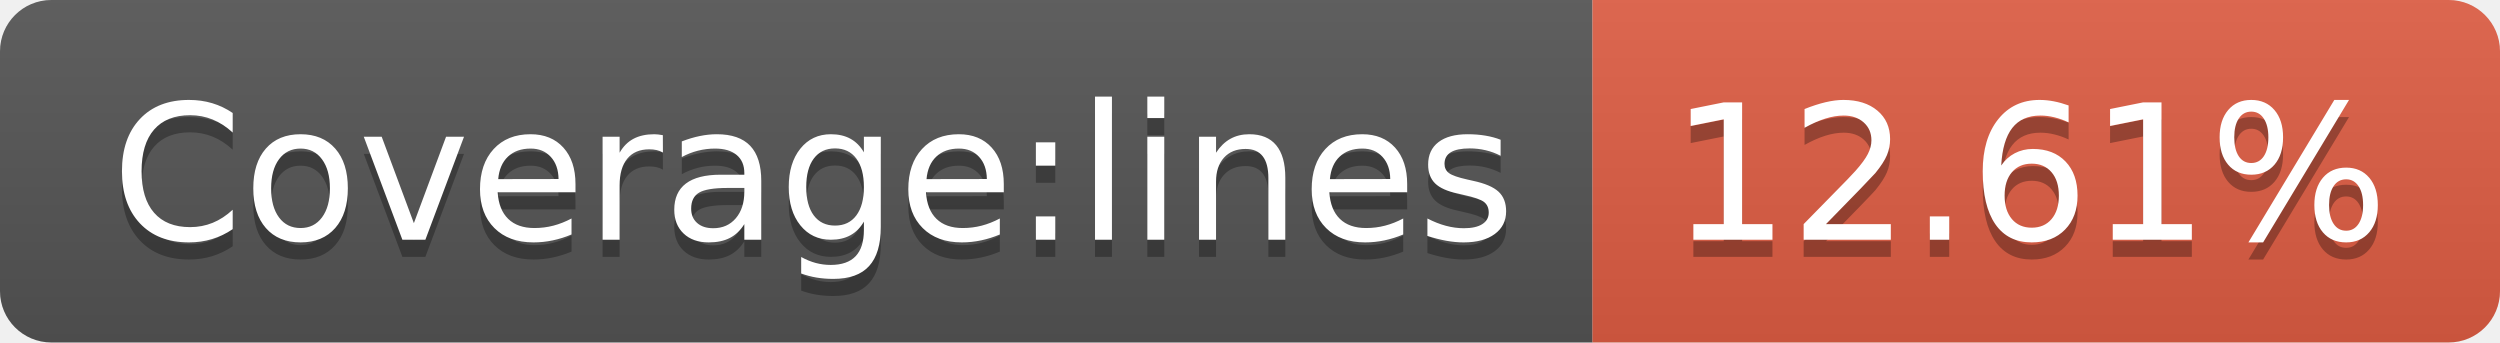
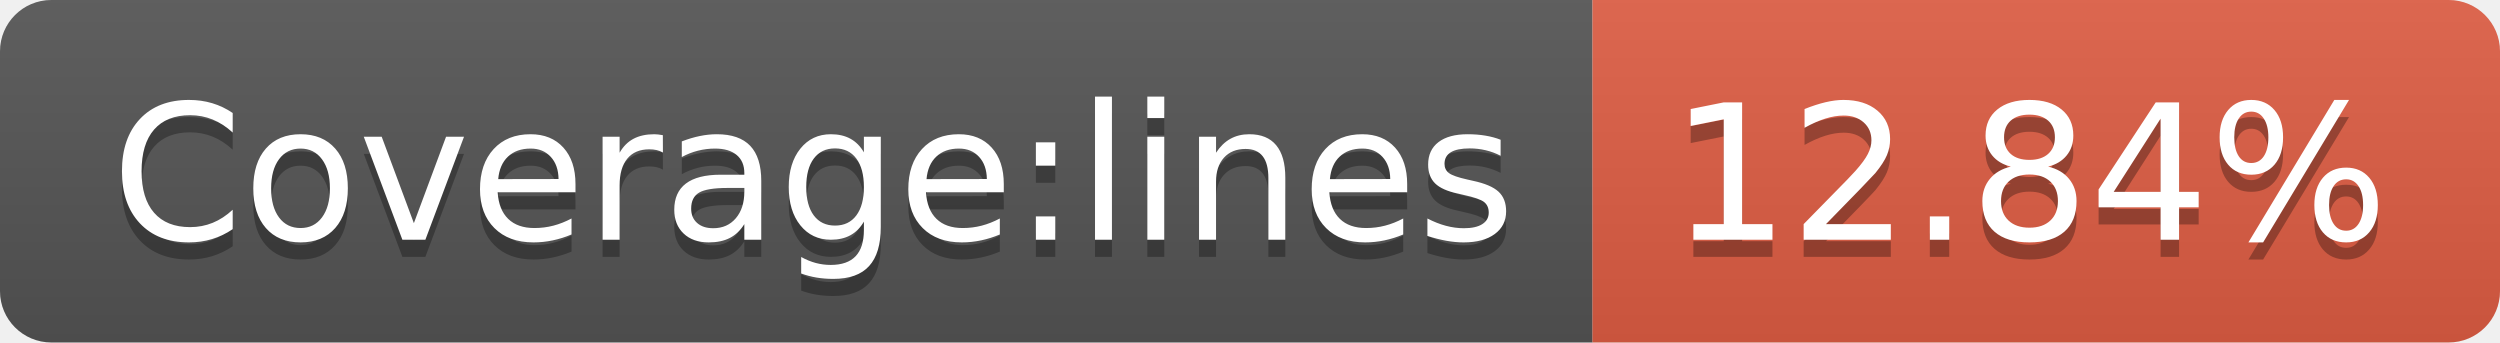
- <svg xmlns="http://www.w3.org/2000/svg" width="146" height="20" role="img" aria-label="Coverage:lines: 12.61%">
+ <svg xmlns="http://www.w3.org/2000/svg" width="146" height="20" role="img" aria-label="Coverage:lines: 12.84%">
  <linearGradient id="s" x2="0" y2="100%">
    <stop offset="0" stop-color="#bbb" stop-opacity=".1" />
    <stop offset="1" stop-opacity=".1" />
  </linearGradient>
  <clipPath id="r">
    <rect width="146" height="20" rx="3" fill="#fff" />
  </clipPath>
  <g clip-path="url(#r)">
    <rect width="93" height="20" fill="#555" />
    <rect x="93" width="53" height="20" fill="#e05d44" />
    <rect width="146" height="20" fill="url(#s)" />
  </g>
  <g fill="#fff" text-anchor="middle" font-family="Verdana,Geneva,DejaVu Sans,sans-serif" text-rendering="geometricPrecision" font-size="110">
    <text aria-hidden="true" x="475" y="150" fill="#010101" fill-opacity=".3" transform="scale(.1)" textLength="830">Coverage:lines</text>
    <text x="475" y="140" transform="scale(.1)" fill="#fff" textLength="830">Coverage:lines</text>
-     <text aria-hidden="true" x="1185" y="150" fill="#010101" fill-opacity=".3" transform="scale(.1)" textLength="430">12.61%</text>
-     <text x="1185" y="140" transform="scale(.1)" fill="#fff" textLength="430">12.61%</text>
+     <text aria-hidden="true" x="1185" y="150" fill="#010101" fill-opacity=".3" transform="scale(.1)" textLength="430">12.84%</text>
+     <text x="1185" y="140" transform="scale(.1)" fill="#fff" textLength="430">12.84%</text>
  </g>
</svg>
